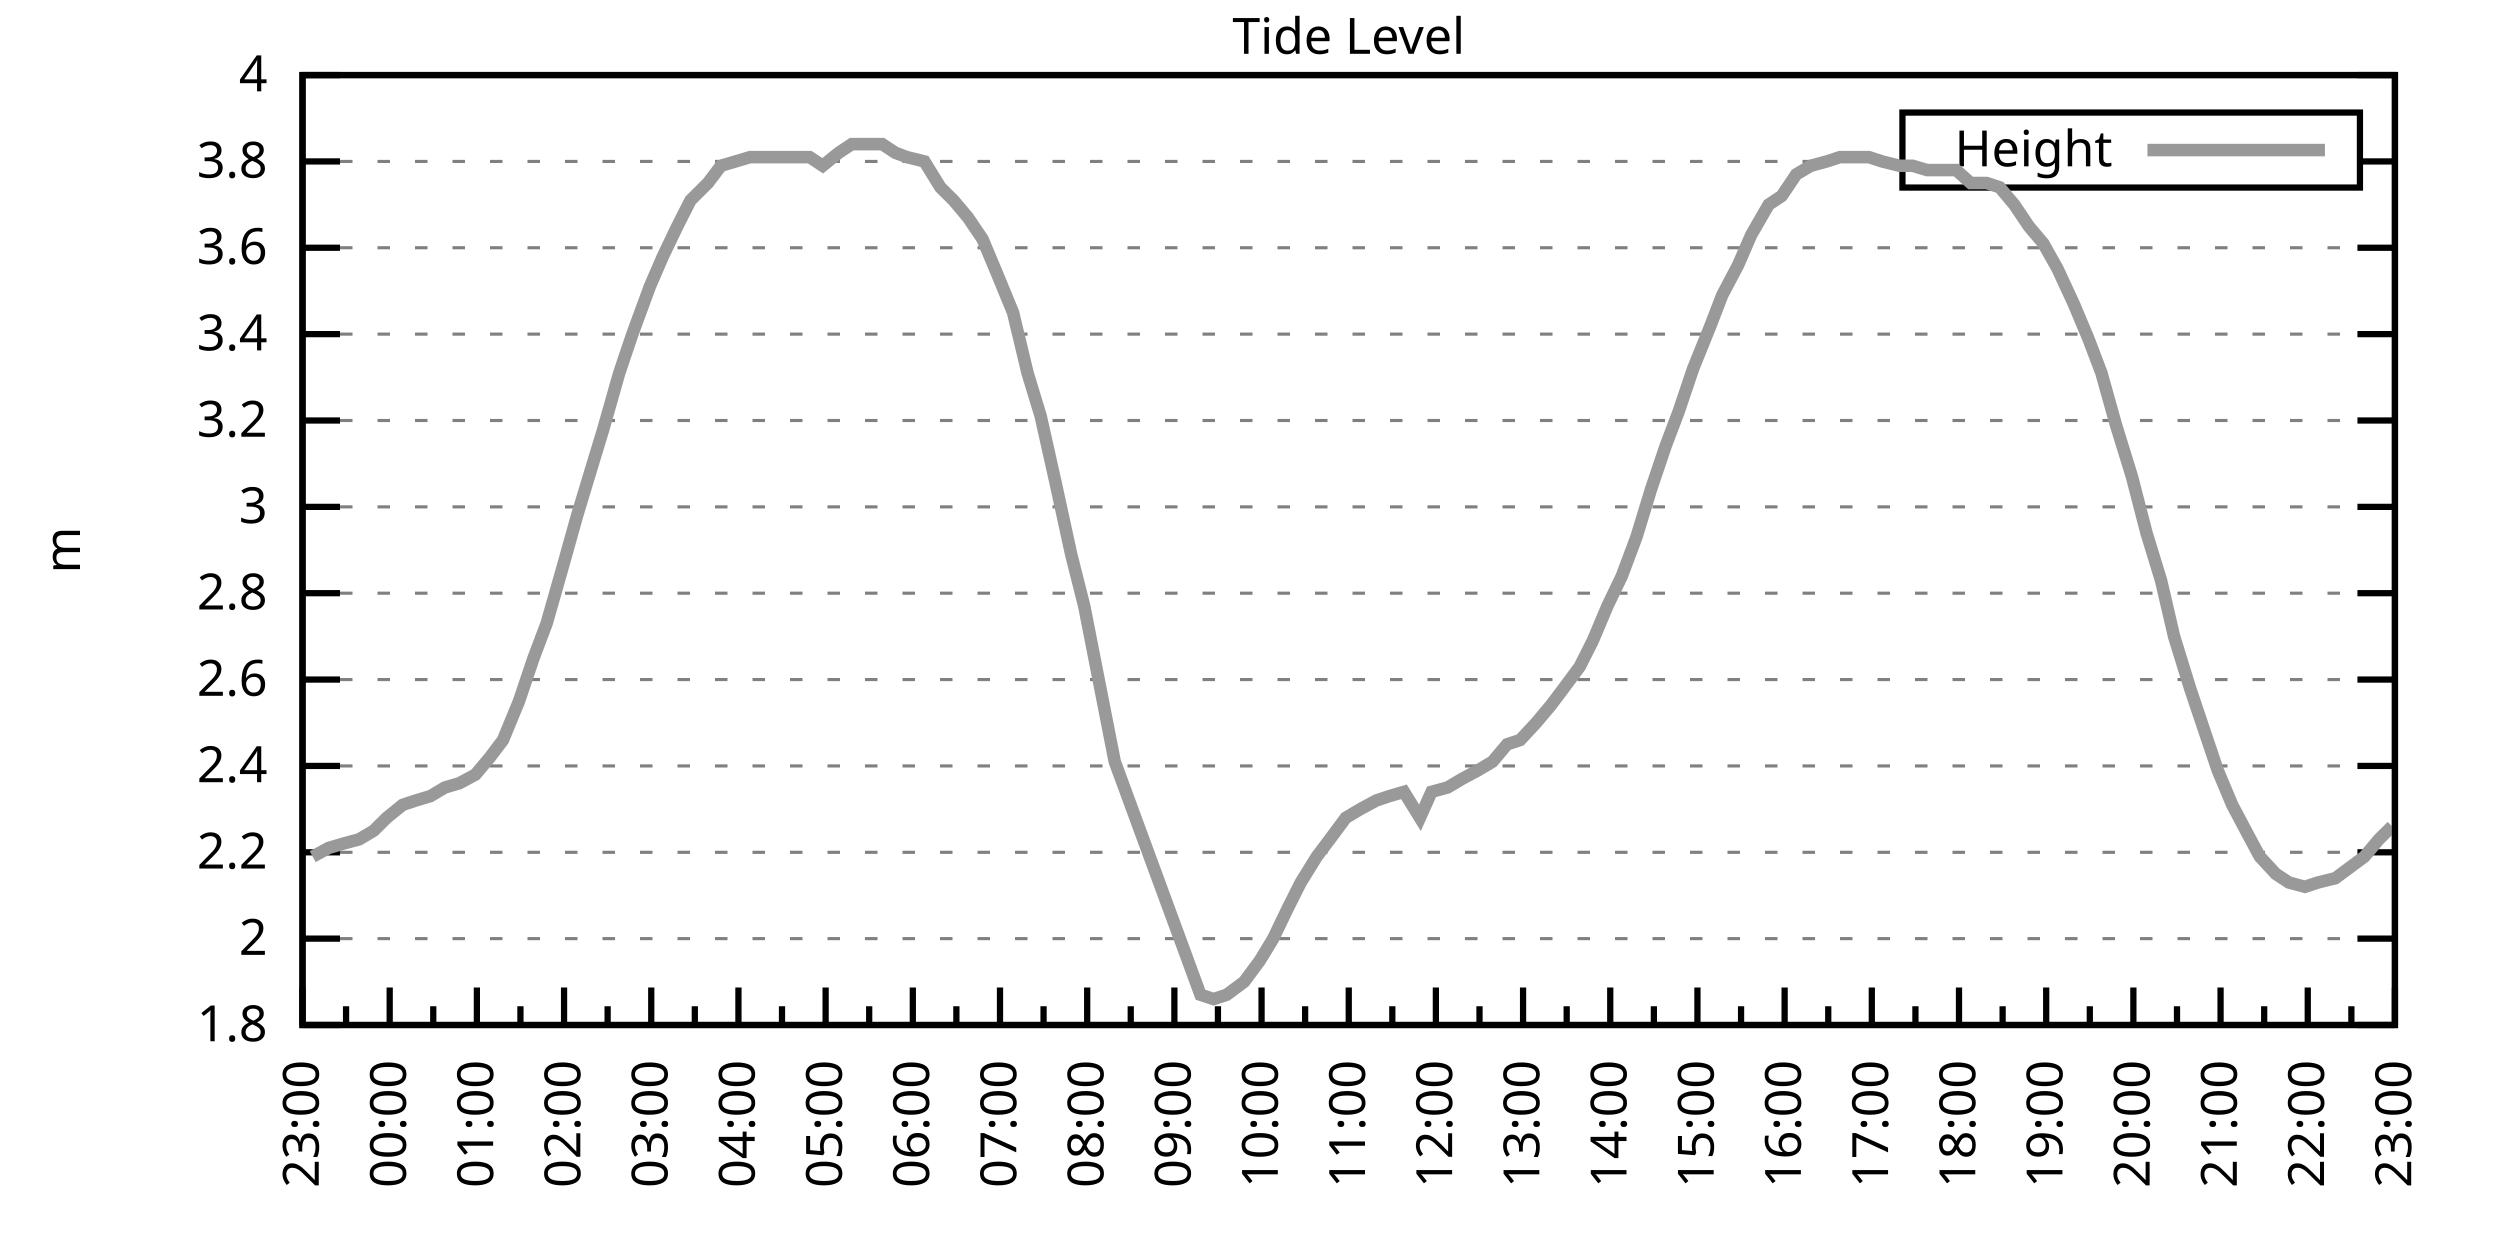
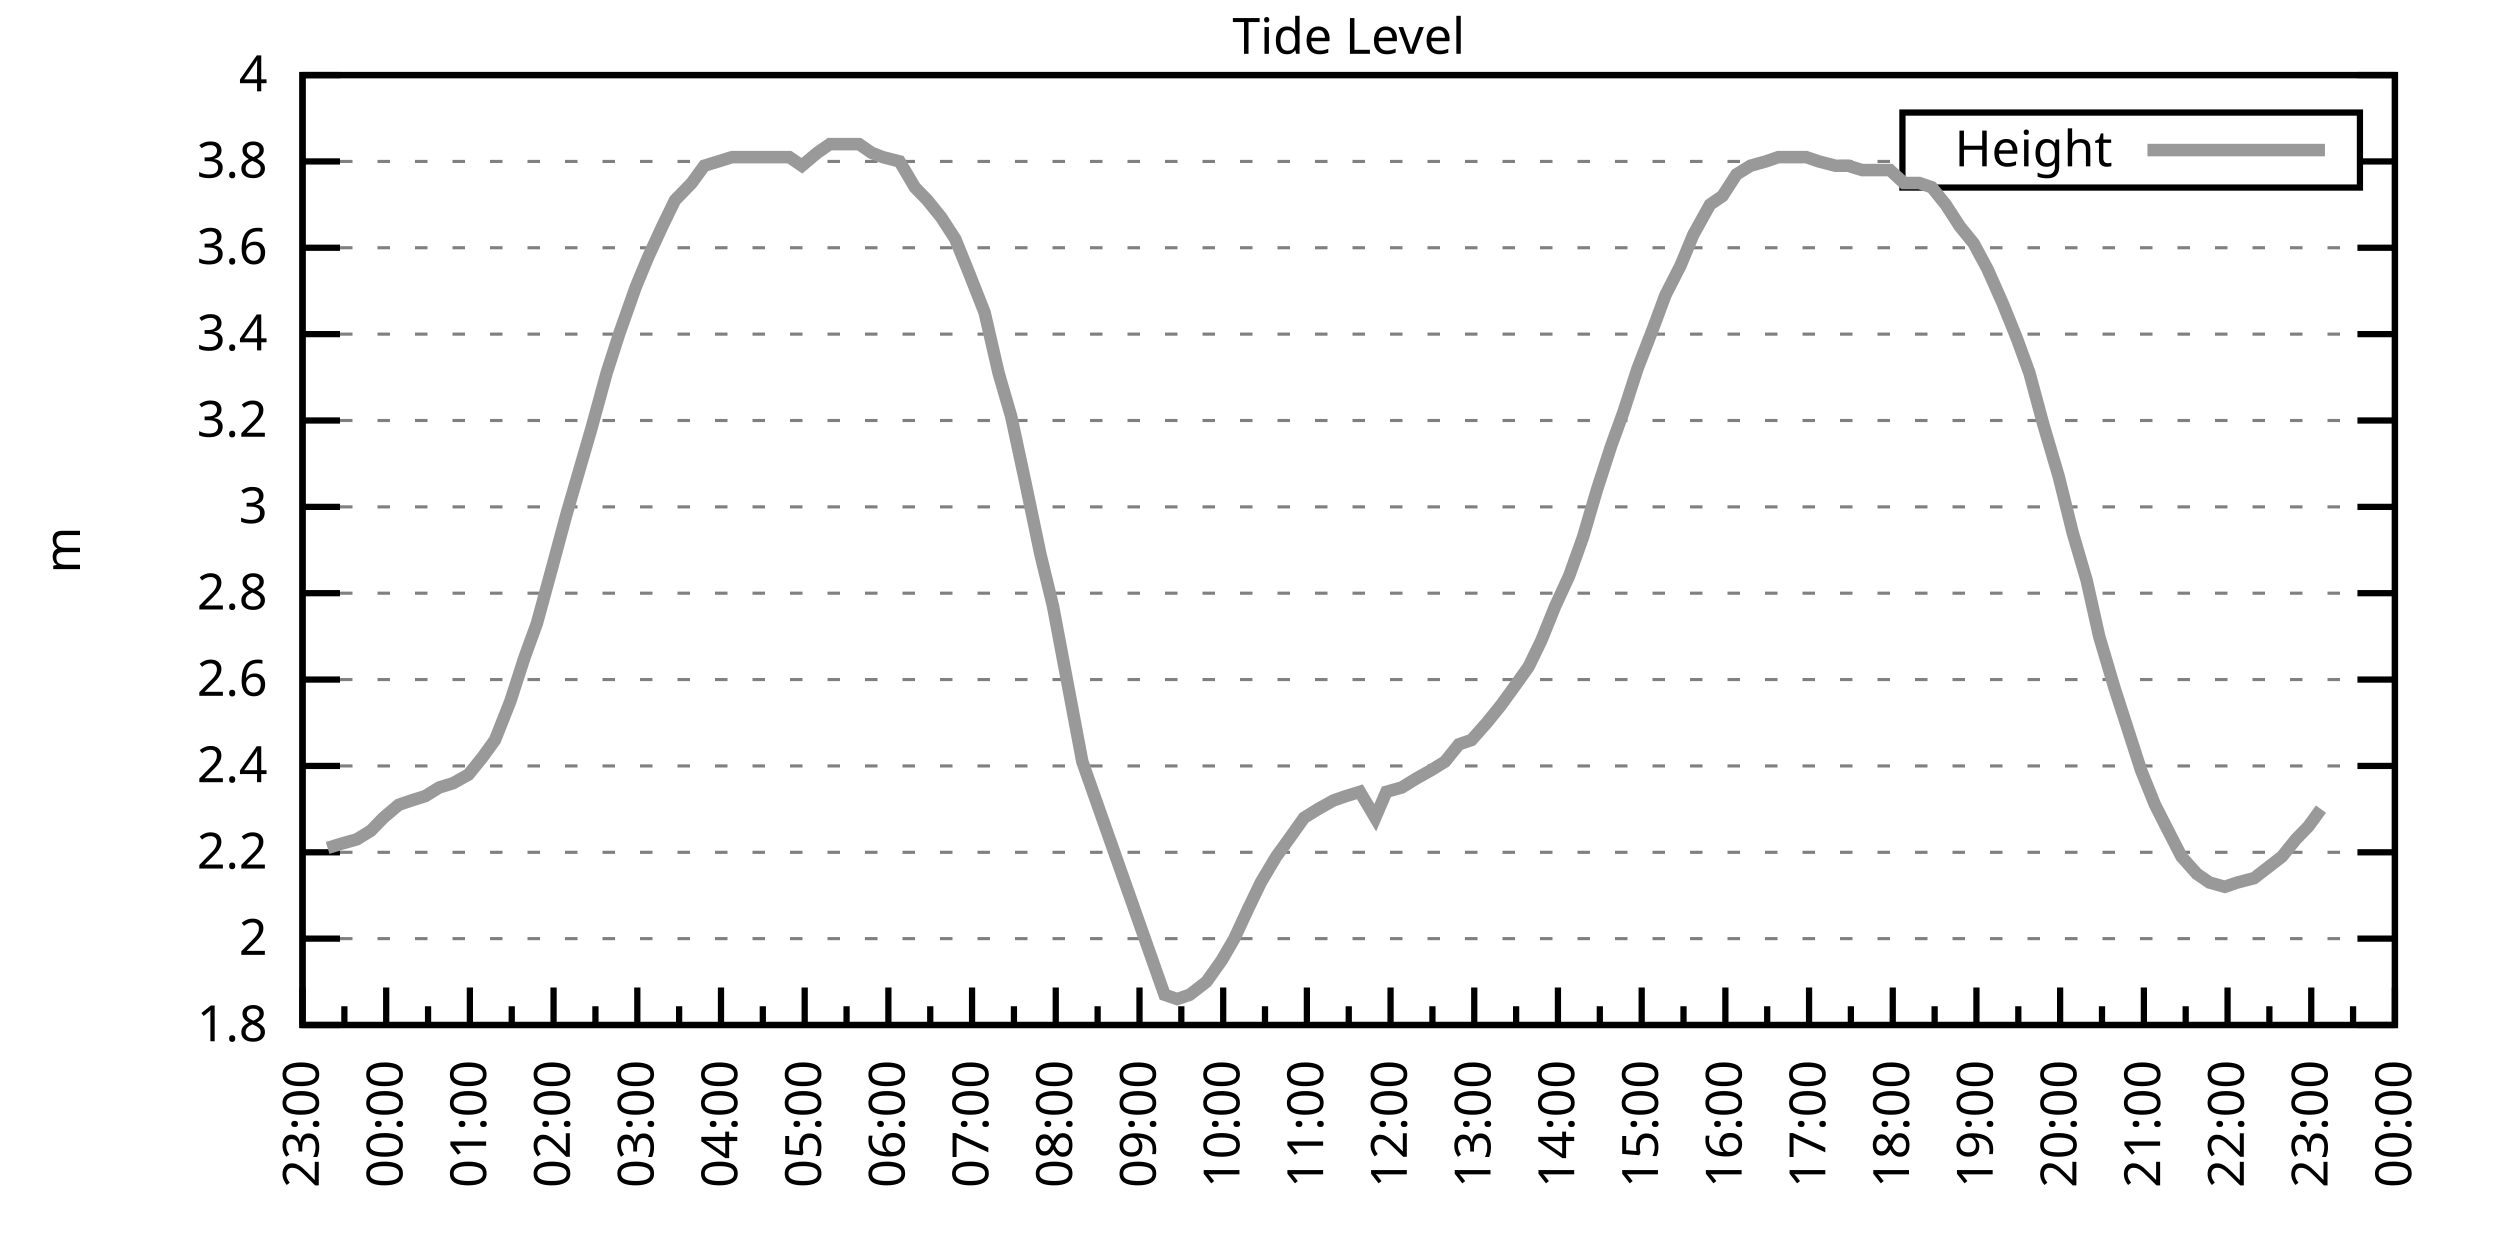
<svg xmlns="http://www.w3.org/2000/svg" xmlns:xlink="http://www.w3.org/1999/xlink" width="400" height="200" viewBox="0 0 400 200">
  <g id="gnuplot_canvas">
    <rect x="0" y="0" width="400" height="200" fill="none" />
    <defs>
      <circle id="gpDot" r="0.5" stroke-width="0.5" stroke="currentColor" />
      <path id="gpPt0" stroke-width="0.333" stroke="currentColor" d="M-1,0 h2 M0,-1 v2" />
      <path id="gpPt1" stroke-width="0.333" stroke="currentColor" d="M-1,-1 L1,1 M1,-1 L-1,1" />
      <path id="gpPt2" stroke-width="0.333" stroke="currentColor" d="M-1,0 L1,0 M0,-1 L0,1 M-1,-1 L1,1 M-1,1 L1,-1" />
      <rect id="gpPt3" stroke-width="0.333" stroke="currentColor" x="-1" y="-1" width="2" height="2" />
      <rect id="gpPt4" stroke-width="0.333" stroke="currentColor" fill="currentColor" x="-1" y="-1" width="2" height="2" />
      <circle id="gpPt5" stroke-width="0.333" stroke="currentColor" cx="0" cy="0" r="1" />
      <use xlink:href="#gpPt5" id="gpPt6" fill="currentColor" stroke="none" />
      <path id="gpPt7" stroke-width="0.333" stroke="currentColor" d="M0,-1.33 L-1.33,0.67 L1.33,0.67 z" />
      <use xlink:href="#gpPt7" id="gpPt8" fill="currentColor" stroke="none" />
      <use xlink:href="#gpPt7" id="gpPt9" stroke="currentColor" transform="rotate(180)" />
      <use xlink:href="#gpPt9" id="gpPt10" fill="currentColor" stroke="none" />
      <use xlink:href="#gpPt3" id="gpPt11" stroke="currentColor" transform="rotate(45)" />
      <use xlink:href="#gpPt11" id="gpPt12" fill="currentColor" stroke="none" />
      <path id="gpPt13" stroke-width="0.333" stroke="currentColor" d="M0,1.330 L1.265,0.411 L0.782,-1.067 L-0.782,-1.076 L-1.265,0.411 z" />
      <use xlink:href="#gpPt13" id="gpPt14" fill="currentColor" stroke="none" />
      <filter id="textbox" filterUnits="objectBoundingBox" x="0" y="0" height="1" width="1">
        <feFlood flood-color="white" flood-opacity="1" result="bgnd" />
        <feComposite in="SourceGraphic" in2="bgnd" operator="atop" />
      </filter>
      <filter id="greybox" filterUnits="objectBoundingBox" x="0" y="0" height="1" width="1">
        <feFlood flood-color="lightgrey" flood-opacity="1" result="grey" />
        <feComposite in="SourceGraphic" in2="grey" operator="atop" />
      </filter>
    </defs>
    <g fill="none" color="white" stroke="currentColor" stroke-width="1.00" stroke-linecap="butt" stroke-linejoin="miter">
</g>
    <g fill="none" color="black" stroke="currentColor" stroke-width="1.00" stroke-linecap="butt" stroke-linejoin="miter">
      <g stroke="none" shape-rendering="crispEdges">
        <polygon fill="rgb(255, 255, 255)" points="48.40,164.00 383.18,164.00 383.18,12.02 48.40,12.02 " />
      </g>
    </g>
    <g fill="none" color="black" stroke="currentColor" stroke-width="1.00" stroke-linecap="butt" stroke-linejoin="miter">
</g>
    <g fill="none" color="black" stroke="black" stroke-width="0.50" stroke-linecap="butt" stroke-linejoin="miter">
</g>
    <g fill="none" color="gray" stroke="currentColor" stroke-width="0.50" stroke-linecap="butt" stroke-linejoin="miter">
      <path stroke="gray" stroke-dasharray="2,4" class="gridline" d="M48.40,164.00 L383.19,164.00  " />
    </g>
    <g fill="none" color="gray" stroke="gray" stroke-width="1.00" stroke-linecap="butt" stroke-linejoin="miter">
</g>
    <g fill="none" color="black" stroke="currentColor" stroke-width="1.00" stroke-linecap="butt" stroke-linejoin="miter">
      <path stroke="black" d="M48.40,164.00 L54.40,164.00 M383.19,164.00 L377.19,164.00  " />
      <g transform="translate(42.80,166.60)" stroke="none" fill="black" font-family="Sans" font-size="8.00" text-anchor="end">
        <text>
          <tspan font-family="Sans"> 1.8</tspan>
        </text>
      </g>
    </g>
    <g fill="none" color="black" stroke="currentColor" stroke-width="1.00" stroke-linecap="butt" stroke-linejoin="miter">
</g>
    <g fill="none" color="black" stroke="black" stroke-width="0.50" stroke-linecap="butt" stroke-linejoin="miter">
</g>
    <g fill="none" color="gray" stroke="currentColor" stroke-width="0.50" stroke-linecap="butt" stroke-linejoin="miter">
      <path stroke="gray" stroke-dasharray="2,4" class="gridline" d="M48.40,150.18 L383.19,150.18  " />
    </g>
    <g fill="none" color="gray" stroke="gray" stroke-width="1.00" stroke-linecap="butt" stroke-linejoin="miter">
</g>
    <g fill="none" color="black" stroke="currentColor" stroke-width="1.00" stroke-linecap="butt" stroke-linejoin="miter">
      <path stroke="black" d="M48.40,150.18 L54.40,150.18 M383.19,150.18 L377.19,150.18  " />
      <g transform="translate(42.80,152.78)" stroke="none" fill="black" font-family="Sans" font-size="8.00" text-anchor="end">
        <text>
          <tspan font-family="Sans"> 2</tspan>
        </text>
      </g>
    </g>
    <g fill="none" color="black" stroke="currentColor" stroke-width="1.00" stroke-linecap="butt" stroke-linejoin="miter">
</g>
    <g fill="none" color="black" stroke="black" stroke-width="0.50" stroke-linecap="butt" stroke-linejoin="miter">
</g>
    <g fill="none" color="gray" stroke="currentColor" stroke-width="0.50" stroke-linecap="butt" stroke-linejoin="miter">
      <path stroke="gray" stroke-dasharray="2,4" class="gridline" d="M48.40,136.37 L383.19,136.37  " />
    </g>
    <g fill="none" color="gray" stroke="gray" stroke-width="1.00" stroke-linecap="butt" stroke-linejoin="miter">
</g>
    <g fill="none" color="black" stroke="currentColor" stroke-width="1.00" stroke-linecap="butt" stroke-linejoin="miter">
      <path stroke="black" d="M48.40,136.37 L54.40,136.37 M383.19,136.37 L377.19,136.37  " />
      <g transform="translate(42.80,138.97)" stroke="none" fill="black" font-family="Sans" font-size="8.00" text-anchor="end">
        <text>
          <tspan font-family="Sans"> 2.2</tspan>
        </text>
      </g>
    </g>
    <g fill="none" color="black" stroke="currentColor" stroke-width="1.00" stroke-linecap="butt" stroke-linejoin="miter">
</g>
    <g fill="none" color="black" stroke="black" stroke-width="0.50" stroke-linecap="butt" stroke-linejoin="miter">
</g>
    <g fill="none" color="gray" stroke="currentColor" stroke-width="0.50" stroke-linecap="butt" stroke-linejoin="miter">
      <path stroke="gray" stroke-dasharray="2,4" class="gridline" d="M48.40,122.55 L383.19,122.55  " />
    </g>
    <g fill="none" color="gray" stroke="gray" stroke-width="1.00" stroke-linecap="butt" stroke-linejoin="miter">
</g>
    <g fill="none" color="black" stroke="currentColor" stroke-width="1.00" stroke-linecap="butt" stroke-linejoin="miter">
      <path stroke="black" d="M48.40,122.55 L54.40,122.55 M383.19,122.55 L377.19,122.55  " />
      <g transform="translate(42.80,125.15)" stroke="none" fill="black" font-family="Sans" font-size="8.00" text-anchor="end">
        <text>
          <tspan font-family="Sans"> 2.4</tspan>
        </text>
      </g>
    </g>
    <g fill="none" color="black" stroke="currentColor" stroke-width="1.00" stroke-linecap="butt" stroke-linejoin="miter">
</g>
    <g fill="none" color="black" stroke="black" stroke-width="0.50" stroke-linecap="butt" stroke-linejoin="miter">
</g>
    <g fill="none" color="gray" stroke="currentColor" stroke-width="0.50" stroke-linecap="butt" stroke-linejoin="miter">
      <path stroke="gray" stroke-dasharray="2,4" class="gridline" d="M48.40,108.73 L383.19,108.73  " />
    </g>
    <g fill="none" color="gray" stroke="gray" stroke-width="1.00" stroke-linecap="butt" stroke-linejoin="miter">
</g>
    <g fill="none" color="black" stroke="currentColor" stroke-width="1.00" stroke-linecap="butt" stroke-linejoin="miter">
      <path stroke="black" d="M48.40,108.73 L54.40,108.73 M383.19,108.73 L377.19,108.73  " />
      <g transform="translate(42.80,111.33)" stroke="none" fill="black" font-family="Sans" font-size="8.00" text-anchor="end">
        <text>
          <tspan font-family="Sans"> 2.6</tspan>
        </text>
      </g>
    </g>
    <g fill="none" color="black" stroke="currentColor" stroke-width="1.00" stroke-linecap="butt" stroke-linejoin="miter">
</g>
    <g fill="none" color="black" stroke="black" stroke-width="0.50" stroke-linecap="butt" stroke-linejoin="miter">
</g>
    <g fill="none" color="gray" stroke="currentColor" stroke-width="0.50" stroke-linecap="butt" stroke-linejoin="miter">
      <path stroke="gray" stroke-dasharray="2,4" class="gridline" d="M48.40,94.91 L383.19,94.91  " />
    </g>
    <g fill="none" color="gray" stroke="gray" stroke-width="1.00" stroke-linecap="butt" stroke-linejoin="miter">
</g>
    <g fill="none" color="black" stroke="currentColor" stroke-width="1.00" stroke-linecap="butt" stroke-linejoin="miter">
      <path stroke="black" d="M48.40,94.91 L54.40,94.91 M383.19,94.91 L377.19,94.91  " />
      <g transform="translate(42.80,97.51)" stroke="none" fill="black" font-family="Sans" font-size="8.00" text-anchor="end">
        <text>
          <tspan font-family="Sans"> 2.8</tspan>
        </text>
      </g>
    </g>
    <g fill="none" color="black" stroke="currentColor" stroke-width="1.00" stroke-linecap="butt" stroke-linejoin="miter">
</g>
    <g fill="none" color="black" stroke="black" stroke-width="0.50" stroke-linecap="butt" stroke-linejoin="miter">
</g>
    <g fill="none" color="gray" stroke="currentColor" stroke-width="0.50" stroke-linecap="butt" stroke-linejoin="miter">
      <path stroke="gray" stroke-dasharray="2,4" class="gridline" d="M48.40,81.10 L383.19,81.10  " />
    </g>
    <g fill="none" color="gray" stroke="gray" stroke-width="1.00" stroke-linecap="butt" stroke-linejoin="miter">
</g>
    <g fill="none" color="black" stroke="currentColor" stroke-width="1.00" stroke-linecap="butt" stroke-linejoin="miter">
      <path stroke="black" d="M48.40,81.10 L54.40,81.10 M383.19,81.10 L377.19,81.10  " />
      <g transform="translate(42.80,83.70)" stroke="none" fill="black" font-family="Sans" font-size="8.00" text-anchor="end">
        <text>
          <tspan font-family="Sans"> 3</tspan>
        </text>
      </g>
    </g>
    <g fill="none" color="black" stroke="currentColor" stroke-width="1.00" stroke-linecap="butt" stroke-linejoin="miter">
</g>
    <g fill="none" color="black" stroke="black" stroke-width="0.50" stroke-linecap="butt" stroke-linejoin="miter">
</g>
    <g fill="none" color="gray" stroke="currentColor" stroke-width="0.50" stroke-linecap="butt" stroke-linejoin="miter">
      <path stroke="gray" stroke-dasharray="2,4" class="gridline" d="M48.40,67.28 L383.19,67.28  " />
    </g>
    <g fill="none" color="gray" stroke="gray" stroke-width="1.00" stroke-linecap="butt" stroke-linejoin="miter">
</g>
    <g fill="none" color="black" stroke="currentColor" stroke-width="1.00" stroke-linecap="butt" stroke-linejoin="miter">
      <path stroke="black" d="M48.40,67.28 L54.40,67.28 M383.19,67.28 L377.19,67.28  " />
      <g transform="translate(42.80,69.88)" stroke="none" fill="black" font-family="Sans" font-size="8.00" text-anchor="end">
        <text>
          <tspan font-family="Sans"> 3.2</tspan>
        </text>
      </g>
    </g>
    <g fill="none" color="black" stroke="currentColor" stroke-width="1.00" stroke-linecap="butt" stroke-linejoin="miter">
</g>
    <g fill="none" color="black" stroke="black" stroke-width="0.50" stroke-linecap="butt" stroke-linejoin="miter">
</g>
    <g fill="none" color="gray" stroke="currentColor" stroke-width="0.50" stroke-linecap="butt" stroke-linejoin="miter">
      <path stroke="gray" stroke-dasharray="2,4" class="gridline" d="M48.40,53.46 L383.19,53.46  " />
    </g>
    <g fill="none" color="gray" stroke="gray" stroke-width="1.00" stroke-linecap="butt" stroke-linejoin="miter">
</g>
    <g fill="none" color="black" stroke="currentColor" stroke-width="1.00" stroke-linecap="butt" stroke-linejoin="miter">
      <path stroke="black" d="M48.40,53.46 L54.40,53.46 M383.19,53.46 L377.19,53.46  " />
      <g transform="translate(42.80,56.06)" stroke="none" fill="black" font-family="Sans" font-size="8.00" text-anchor="end">
        <text>
          <tspan font-family="Sans"> 3.4</tspan>
        </text>
      </g>
    </g>
    <g fill="none" color="black" stroke="currentColor" stroke-width="1.00" stroke-linecap="butt" stroke-linejoin="miter">
</g>
    <g fill="none" color="black" stroke="black" stroke-width="0.50" stroke-linecap="butt" stroke-linejoin="miter">
</g>
    <g fill="none" color="gray" stroke="currentColor" stroke-width="0.50" stroke-linecap="butt" stroke-linejoin="miter">
      <path stroke="gray" stroke-dasharray="2,4" class="gridline" d="M48.40,39.64 L383.19,39.64  " />
    </g>
    <g fill="none" color="gray" stroke="gray" stroke-width="1.00" stroke-linecap="butt" stroke-linejoin="miter">
</g>
    <g fill="none" color="black" stroke="currentColor" stroke-width="1.00" stroke-linecap="butt" stroke-linejoin="miter">
      <path stroke="black" d="M48.40,39.64 L54.40,39.64 M383.19,39.64 L377.19,39.64  " />
      <g transform="translate(42.80,42.24)" stroke="none" fill="black" font-family="Sans" font-size="8.00" text-anchor="end">
        <text>
          <tspan font-family="Sans"> 3.6</tspan>
        </text>
      </g>
    </g>
    <g fill="none" color="black" stroke="currentColor" stroke-width="1.00" stroke-linecap="butt" stroke-linejoin="miter">
</g>
    <g fill="none" color="black" stroke="black" stroke-width="0.50" stroke-linecap="butt" stroke-linejoin="miter">
</g>
    <g fill="none" color="gray" stroke="currentColor" stroke-width="0.50" stroke-linecap="butt" stroke-linejoin="miter">
      <path stroke="gray" stroke-dasharray="2,4" class="gridline" d="M48.40,25.83 L304.39,25.83 M377.59,25.83 L383.19,25.83  " />
    </g>
    <g fill="none" color="gray" stroke="gray" stroke-width="1.00" stroke-linecap="butt" stroke-linejoin="miter">
</g>
    <g fill="none" color="black" stroke="currentColor" stroke-width="1.00" stroke-linecap="butt" stroke-linejoin="miter">
      <path stroke="black" d="M48.40,25.83 L54.40,25.83 M383.19,25.83 L377.19,25.83  " />
      <g transform="translate(42.80,28.43)" stroke="none" fill="black" font-family="Sans" font-size="8.00" text-anchor="end">
        <text>
          <tspan font-family="Sans"> 3.8</tspan>
        </text>
      </g>
    </g>
    <g fill="none" color="black" stroke="currentColor" stroke-width="1.00" stroke-linecap="butt" stroke-linejoin="miter">
</g>
    <g fill="none" color="black" stroke="black" stroke-width="0.50" stroke-linecap="butt" stroke-linejoin="miter">
</g>
    <g fill="none" color="gray" stroke="currentColor" stroke-width="0.50" stroke-linecap="butt" stroke-linejoin="miter">
      <path stroke="gray" stroke-dasharray="2,4" class="gridline" d="M48.40,12.01 L383.19,12.01  " />
    </g>
    <g fill="none" color="gray" stroke="gray" stroke-width="1.00" stroke-linecap="butt" stroke-linejoin="miter">
</g>
    <g fill="none" color="black" stroke="currentColor" stroke-width="1.00" stroke-linecap="butt" stroke-linejoin="miter">
      <path stroke="black" d="M48.40,12.01 L54.40,12.01 M383.19,12.01 L377.19,12.01  " />
      <g transform="translate(42.80,14.61)" stroke="none" fill="black" font-family="Sans" font-size="8.00" text-anchor="end">
        <text>
          <tspan font-family="Sans"> 4</tspan>
        </text>
      </g>
    </g>
    <g fill="none" color="black" stroke="currentColor" stroke-width="1.00" stroke-linecap="butt" stroke-linejoin="miter">
      <path stroke="black" d="M48.40,164.00 L48.40,158.00  " />
      <g transform="translate(51.00,169.60) rotate(270)" stroke="none" fill="black" font-family="Sans" font-size="8.00" text-anchor="end">
        <text>
          <tspan font-family="Sans">23:00</tspan>
        </text>
      </g>
    </g>
    <g fill="none" color="black" stroke="currentColor" stroke-width="1.00" stroke-linecap="butt" stroke-linejoin="miter">
-       <path stroke="black" d="M55.37,164.00 L55.37,161.00 M62.35,164.00 L62.35,158.00  " />
-       <g transform="translate(64.95,169.60) rotate(270)" stroke="none" fill="black" font-family="Sans" font-size="8.00" text-anchor="end">
+       <path stroke="black" d="M55.10,164.00 L55.10,161.00 M61.79,164.00 L61.79,158.00  " />
+       <g transform="translate(64.39,169.60) rotate(270)" stroke="none" fill="black" font-family="Sans" font-size="8.00" text-anchor="end">
        <text>
          <tspan font-family="Sans">00:00</tspan>
        </text>
      </g>
    </g>
    <g fill="none" color="black" stroke="currentColor" stroke-width="1.00" stroke-linecap="butt" stroke-linejoin="miter">
-       <path stroke="black" d="M69.32,164.00 L69.32,161.00 M76.30,164.00 L76.30,158.00  " />
-       <g transform="translate(78.90,169.60) rotate(270)" stroke="none" fill="black" font-family="Sans" font-size="8.00" text-anchor="end">
+       <path stroke="black" d="M68.49,164.00 L68.49,161.00 M75.18,164.00 L75.18,158.00  " />
+       <g transform="translate(77.78,169.60) rotate(270)" stroke="none" fill="black" font-family="Sans" font-size="8.00" text-anchor="end">
        <text>
          <tspan font-family="Sans">01:00</tspan>
        </text>
      </g>
    </g>
    <g fill="none" color="black" stroke="currentColor" stroke-width="1.00" stroke-linecap="butt" stroke-linejoin="miter">
-       <path stroke="black" d="M83.27,164.00 L83.27,161.00 M90.25,164.00 L90.25,158.00  " />
-       <g transform="translate(92.85,169.60) rotate(270)" stroke="none" fill="black" font-family="Sans" font-size="8.00" text-anchor="end">
+       <path stroke="black" d="M81.88,164.00 L81.88,161.00 M88.57,164.00 L88.57,158.00  " />
+       <g transform="translate(91.17,169.60) rotate(270)" stroke="none" fill="black" font-family="Sans" font-size="8.00" text-anchor="end">
        <text>
          <tspan font-family="Sans">02:00</tspan>
        </text>
      </g>
    </g>
    <g fill="none" color="black" stroke="currentColor" stroke-width="1.00" stroke-linecap="butt" stroke-linejoin="miter">
-       <path stroke="black" d="M97.22,164.00 L97.22,161.00 M104.20,164.00 L104.20,158.00  " />
-       <g transform="translate(106.80,169.60) rotate(270)" stroke="none" fill="black" font-family="Sans" font-size="8.00" text-anchor="end">
+       <path stroke="black" d="M95.27,164.00 L95.27,161.00 M101.97,164.00 L101.97,158.00  " />
+       <g transform="translate(104.57,169.60) rotate(270)" stroke="none" fill="black" font-family="Sans" font-size="8.00" text-anchor="end">
        <text>
          <tspan font-family="Sans">03:00</tspan>
        </text>
      </g>
    </g>
    <g fill="none" color="black" stroke="currentColor" stroke-width="1.00" stroke-linecap="butt" stroke-linejoin="miter">
-       <path stroke="black" d="M111.17,164.00 L111.17,161.00 M118.15,164.00 L118.15,158.00  " />
-       <g transform="translate(120.75,169.60) rotate(270)" stroke="none" fill="black" font-family="Sans" font-size="8.00" text-anchor="end">
+       <path stroke="black" d="M108.66,164.00 L108.66,161.00 M115.36,164.00 L115.36,158.00  " />
+       <g transform="translate(117.96,169.60) rotate(270)" stroke="none" fill="black" font-family="Sans" font-size="8.00" text-anchor="end">
        <text>
          <tspan font-family="Sans">04:00</tspan>
        </text>
      </g>
    </g>
    <g fill="none" color="black" stroke="currentColor" stroke-width="1.00" stroke-linecap="butt" stroke-linejoin="miter">
-       <path stroke="black" d="M125.12,164.00 L125.12,161.00 M132.10,164.00 L132.10,158.00  " />
-       <g transform="translate(134.70,169.60) rotate(270)" stroke="none" fill="black" font-family="Sans" font-size="8.00" text-anchor="end">
+       <path stroke="black" d="M122.05,164.00 L122.05,161.00 M128.75,164.00 L128.75,158.00  " />
+       <g transform="translate(131.35,169.60) rotate(270)" stroke="none" fill="black" font-family="Sans" font-size="8.00" text-anchor="end">
        <text>
          <tspan font-family="Sans">05:00</tspan>
        </text>
      </g>
    </g>
    <g fill="none" color="black" stroke="currentColor" stroke-width="1.00" stroke-linecap="butt" stroke-linejoin="miter">
-       <path stroke="black" d="M139.07,164.00 L139.07,161.00 M146.05,164.00 L146.05,158.00  " />
-       <g transform="translate(148.65,169.60) rotate(270)" stroke="none" fill="black" font-family="Sans" font-size="8.00" text-anchor="end">
+       <path stroke="black" d="M135.45,164.00 L135.45,161.00 M142.14,164.00 L142.14,158.00  " />
+       <g transform="translate(144.74,169.60) rotate(270)" stroke="none" fill="black" font-family="Sans" font-size="8.00" text-anchor="end">
        <text>
          <tspan font-family="Sans">06:00</tspan>
        </text>
      </g>
    </g>
    <g fill="none" color="black" stroke="currentColor" stroke-width="1.00" stroke-linecap="butt" stroke-linejoin="miter">
-       <path stroke="black" d="M153.02,164.00 L153.02,161.00 M160.00,164.00 L160.00,158.00  " />
-       <g transform="translate(162.60,169.60) rotate(270)" stroke="none" fill="black" font-family="Sans" font-size="8.00" text-anchor="end">
+       <path stroke="black" d="M148.84,164.00 L148.84,161.00 M155.53,164.00 L155.53,158.00  " />
+       <g transform="translate(158.13,169.60) rotate(270)" stroke="none" fill="black" font-family="Sans" font-size="8.00" text-anchor="end">
        <text>
          <tspan font-family="Sans">07:00</tspan>
        </text>
      </g>
    </g>
    <g fill="none" color="black" stroke="currentColor" stroke-width="1.00" stroke-linecap="butt" stroke-linejoin="miter">
-       <path stroke="black" d="M166.97,164.00 L166.97,161.00 M173.95,164.00 L173.95,158.00  " />
-       <g transform="translate(176.55,169.60) rotate(270)" stroke="none" fill="black" font-family="Sans" font-size="8.00" text-anchor="end">
+       <path stroke="black" d="M162.23,164.00 L162.23,161.00 M168.92,164.00 L168.92,158.00  " />
+       <g transform="translate(171.52,169.60) rotate(270)" stroke="none" fill="black" font-family="Sans" font-size="8.00" text-anchor="end">
        <text>
          <tspan font-family="Sans">08:00</tspan>
        </text>
      </g>
    </g>
    <g fill="none" color="black" stroke="currentColor" stroke-width="1.00" stroke-linecap="butt" stroke-linejoin="miter">
-       <path stroke="black" d="M180.92,164.00 L180.92,161.00 M187.90,164.00 L187.90,158.00  " />
-       <g transform="translate(190.50,169.60) rotate(270)" stroke="none" fill="black" font-family="Sans" font-size="8.00" text-anchor="end">
+       <path stroke="black" d="M175.62,164.00 L175.62,161.00 M182.32,164.00 L182.32,158.00  " />
+       <g transform="translate(184.92,169.60) rotate(270)" stroke="none" fill="black" font-family="Sans" font-size="8.00" text-anchor="end">
        <text>
          <tspan font-family="Sans">09:00</tspan>
        </text>
      </g>
    </g>
    <g fill="none" color="black" stroke="currentColor" stroke-width="1.00" stroke-linecap="butt" stroke-linejoin="miter">
-       <path stroke="black" d="M194.87,164.00 L194.87,161.00 M201.85,164.00 L201.85,158.00  " />
-       <g transform="translate(204.45,169.60) rotate(270)" stroke="none" fill="black" font-family="Sans" font-size="8.00" text-anchor="end">
+       <path stroke="black" d="M189.01,164.00 L189.01,161.00 M195.71,164.00 L195.71,158.00  " />
+       <g transform="translate(198.31,169.60) rotate(270)" stroke="none" fill="black" font-family="Sans" font-size="8.00" text-anchor="end">
        <text>
          <tspan font-family="Sans">10:00</tspan>
        </text>
      </g>
    </g>
    <g fill="none" color="black" stroke="currentColor" stroke-width="1.00" stroke-linecap="butt" stroke-linejoin="miter">
-       <path stroke="black" d="M208.82,164.00 L208.82,161.00 M215.80,164.00 L215.80,158.00  " />
-       <g transform="translate(218.40,169.60) rotate(270)" stroke="none" fill="black" font-family="Sans" font-size="8.00" text-anchor="end">
+       <path stroke="black" d="M202.40,164.00 L202.40,161.00 M209.10,164.00 L209.10,158.00  " />
+       <g transform="translate(211.70,169.60) rotate(270)" stroke="none" fill="black" font-family="Sans" font-size="8.00" text-anchor="end">
        <text>
          <tspan font-family="Sans">11:00</tspan>
        </text>
      </g>
    </g>
    <g fill="none" color="black" stroke="currentColor" stroke-width="1.00" stroke-linecap="butt" stroke-linejoin="miter">
-       <path stroke="black" d="M222.77,164.00 L222.77,161.00 M229.74,164.00 L229.74,158.00  " />
-       <g transform="translate(232.34,169.60) rotate(270)" stroke="none" fill="black" font-family="Sans" font-size="8.00" text-anchor="end">
+       <path stroke="black" d="M215.80,164.00 L215.80,161.00 M222.49,164.00 L222.49,158.00  " />
+       <g transform="translate(225.09,169.60) rotate(270)" stroke="none" fill="black" font-family="Sans" font-size="8.00" text-anchor="end">
        <text>
          <tspan font-family="Sans">12:00</tspan>
        </text>
      </g>
    </g>
    <g fill="none" color="black" stroke="currentColor" stroke-width="1.00" stroke-linecap="butt" stroke-linejoin="miter">
-       <path stroke="black" d="M236.72,164.00 L236.72,161.00 M243.69,164.00 L243.69,158.00  " />
-       <g transform="translate(246.29,169.60) rotate(270)" stroke="none" fill="black" font-family="Sans" font-size="8.00" text-anchor="end">
+       <path stroke="black" d="M229.19,164.00 L229.19,161.00 M235.88,164.00 L235.88,158.00  " />
+       <g transform="translate(238.48,169.60) rotate(270)" stroke="none" fill="black" font-family="Sans" font-size="8.00" text-anchor="end">
        <text>
          <tspan font-family="Sans">13:00</tspan>
        </text>
      </g>
    </g>
    <g fill="none" color="black" stroke="currentColor" stroke-width="1.00" stroke-linecap="butt" stroke-linejoin="miter">
-       <path stroke="black" d="M250.67,164.00 L250.67,161.00 M257.64,164.00 L257.64,158.00  " />
-       <g transform="translate(260.24,169.60) rotate(270)" stroke="none" fill="black" font-family="Sans" font-size="8.00" text-anchor="end">
+       <path stroke="black" d="M242.58,164.00 L242.58,161.00 M249.27,164.00 L249.27,158.00  " />
+       <g transform="translate(251.87,169.60) rotate(270)" stroke="none" fill="black" font-family="Sans" font-size="8.00" text-anchor="end">
        <text>
          <tspan font-family="Sans">14:00</tspan>
        </text>
      </g>
    </g>
    <g fill="none" color="black" stroke="currentColor" stroke-width="1.00" stroke-linecap="butt" stroke-linejoin="miter">
-       <path stroke="black" d="M264.62,164.00 L264.62,161.00 M271.59,164.00 L271.59,158.00  " />
-       <g transform="translate(274.19,169.60) rotate(270)" stroke="none" fill="black" font-family="Sans" font-size="8.00" text-anchor="end">
+       <path stroke="black" d="M255.97,164.00 L255.97,161.00 M262.67,164.00 L262.67,158.00  " />
+       <g transform="translate(265.27,169.60) rotate(270)" stroke="none" fill="black" font-family="Sans" font-size="8.00" text-anchor="end">
        <text>
          <tspan font-family="Sans">15:00</tspan>
        </text>
      </g>
    </g>
    <g fill="none" color="black" stroke="currentColor" stroke-width="1.00" stroke-linecap="butt" stroke-linejoin="miter">
-       <path stroke="black" d="M278.57,164.00 L278.57,161.00 M285.54,164.00 L285.54,158.00  " />
-       <g transform="translate(288.14,169.60) rotate(270)" stroke="none" fill="black" font-family="Sans" font-size="8.00" text-anchor="end">
+       <path stroke="black" d="M269.36,164.00 L269.36,161.00 M276.06,164.00 L276.06,158.00  " />
+       <g transform="translate(278.66,169.60) rotate(270)" stroke="none" fill="black" font-family="Sans" font-size="8.00" text-anchor="end">
        <text>
          <tspan font-family="Sans">16:00</tspan>
        </text>
      </g>
    </g>
    <g fill="none" color="black" stroke="currentColor" stroke-width="1.00" stroke-linecap="butt" stroke-linejoin="miter">
-       <path stroke="black" d="M292.52,164.00 L292.52,161.00 M299.49,164.00 L299.49,158.00  " />
-       <g transform="translate(302.09,169.60) rotate(270)" stroke="none" fill="black" font-family="Sans" font-size="8.00" text-anchor="end">
+       <path stroke="black" d="M282.75,164.00 L282.75,161.00 M289.45,164.00 L289.45,158.00  " />
+       <g transform="translate(292.05,169.60) rotate(270)" stroke="none" fill="black" font-family="Sans" font-size="8.00" text-anchor="end">
        <text>
          <tspan font-family="Sans">17:00</tspan>
        </text>
      </g>
    </g>
    <g fill="none" color="black" stroke="currentColor" stroke-width="1.00" stroke-linecap="butt" stroke-linejoin="miter">
-       <path stroke="black" d="M306.47,164.00 L306.47,161.00 M313.44,164.00 L313.44,158.00  " />
-       <g transform="translate(316.04,169.60) rotate(270)" stroke="none" fill="black" font-family="Sans" font-size="8.00" text-anchor="end">
+       <path stroke="black" d="M296.14,164.00 L296.14,161.00 M302.84,164.00 L302.84,158.00  " />
+       <g transform="translate(305.44,169.60) rotate(270)" stroke="none" fill="black" font-family="Sans" font-size="8.00" text-anchor="end">
        <text>
          <tspan font-family="Sans">18:00</tspan>
        </text>
      </g>
    </g>
    <g fill="none" color="black" stroke="currentColor" stroke-width="1.00" stroke-linecap="butt" stroke-linejoin="miter">
-       <path stroke="black" d="M320.42,164.00 L320.42,161.00 M327.39,164.00 L327.39,158.00  " />
-       <g transform="translate(329.99,169.60) rotate(270)" stroke="none" fill="black" font-family="Sans" font-size="8.00" text-anchor="end">
+       <path stroke="black" d="M309.54,164.00 L309.54,161.00 M316.23,164.00 L316.23,158.00  " />
+       <g transform="translate(318.83,169.60) rotate(270)" stroke="none" fill="black" font-family="Sans" font-size="8.00" text-anchor="end">
        <text>
          <tspan font-family="Sans">19:00</tspan>
        </text>
      </g>
    </g>
    <g fill="none" color="black" stroke="currentColor" stroke-width="1.00" stroke-linecap="butt" stroke-linejoin="miter">
-       <path stroke="black" d="M334.37,164.00 L334.37,161.00 M341.34,164.00 L341.34,158.00  " />
-       <g transform="translate(343.94,169.60) rotate(270)" stroke="none" fill="black" font-family="Sans" font-size="8.00" text-anchor="end">
+       <path stroke="black" d="M322.93,164.00 L322.93,161.00 M329.62,164.00 L329.62,158.00  " />
+       <g transform="translate(332.22,169.60) rotate(270)" stroke="none" fill="black" font-family="Sans" font-size="8.00" text-anchor="end">
        <text>
          <tspan font-family="Sans">20:00</tspan>
        </text>
      </g>
    </g>
    <g fill="none" color="black" stroke="currentColor" stroke-width="1.00" stroke-linecap="butt" stroke-linejoin="miter">
-       <path stroke="black" d="M348.32,164.00 L348.32,161.00 M355.29,164.00 L355.29,158.00  " />
-       <g transform="translate(357.89,169.60) rotate(270)" stroke="none" fill="black" font-family="Sans" font-size="8.00" text-anchor="end">
+       <path stroke="black" d="M336.32,164.00 L336.32,161.00 M343.02,164.00 L343.02,158.00  " />
+       <g transform="translate(345.62,169.60) rotate(270)" stroke="none" fill="black" font-family="Sans" font-size="8.00" text-anchor="end">
        <text>
          <tspan font-family="Sans">21:00</tspan>
        </text>
      </g>
    </g>
    <g fill="none" color="black" stroke="currentColor" stroke-width="1.00" stroke-linecap="butt" stroke-linejoin="miter">
-       <path stroke="black" d="M362.27,164.00 L362.27,161.00 M369.24,164.00 L369.24,158.00  " />
-       <g transform="translate(371.84,169.60) rotate(270)" stroke="none" fill="black" font-family="Sans" font-size="8.00" text-anchor="end">
+       <path stroke="black" d="M349.71,164.00 L349.71,161.00 M356.41,164.00 L356.41,158.00  " />
+       <g transform="translate(359.01,169.60) rotate(270)" stroke="none" fill="black" font-family="Sans" font-size="8.00" text-anchor="end">
        <text>
          <tspan font-family="Sans">22:00</tspan>
        </text>
      </g>
    </g>
    <g fill="none" color="black" stroke="currentColor" stroke-width="1.00" stroke-linecap="butt" stroke-linejoin="miter">
-       <path stroke="black" d="M376.22,164.00 L376.22,161.00 M383.19,164.00 L383.19,158.00  " />
+       <path stroke="black" d="M363.10,164.00 L363.10,161.00 M369.80,164.00 L369.80,158.00  " />
+       <g transform="translate(372.40,169.60) rotate(270)" stroke="none" fill="black" font-family="Sans" font-size="8.00" text-anchor="end">
+         <text>
+           <tspan font-family="Sans">23:00</tspan>
+         </text>
+       </g>
+     </g>
+     <g fill="none" color="black" stroke="currentColor" stroke-width="1.00" stroke-linecap="butt" stroke-linejoin="miter">
+       <path stroke="black" d="M376.49,164.00 L376.49,161.00 M383.19,164.00 L383.19,158.00  " />
      <g transform="translate(385.79,169.60) rotate(270)" stroke="none" fill="black" font-family="Sans" font-size="8.00" text-anchor="end">
        <text>
-           <tspan font-family="Sans">23:00</tspan>
+           <tspan font-family="Sans">00:00</tspan>
        </text>
      </g>
    </g>
    <g fill="none" color="black" stroke="currentColor" stroke-width="1.00" stroke-linecap="butt" stroke-linejoin="miter">
</g>
    <g fill="none" color="black" stroke="currentColor" stroke-width="1.00" stroke-linecap="butt" stroke-linejoin="miter">
      <path stroke="black" d="M48.40,12.01 L48.40,164.00 L383.19,164.00 L383.19,12.01 L48.40,12.01 Z  " />
    </g>
    <g fill="none" color="black" stroke="currentColor" stroke-width="1.00" stroke-linecap="butt" stroke-linejoin="miter">
      <g transform="translate(12.80,88.01) rotate(270)" stroke="none" fill="black" font-family="Sans" font-size="8.00" text-anchor="middle">
        <text>
          <tspan font-family="Sans">m</tspan>
        </text>
      </g>
    </g>
    <g fill="none" color="black" stroke="currentColor" stroke-width="1.00" stroke-linecap="butt" stroke-linejoin="miter">
</g>
    <g fill="none" color="black" stroke="currentColor" stroke-width="1.00" stroke-linecap="butt" stroke-linejoin="miter">
      <path stroke="black" d="M304.39,30.01 L304.39,18.01 L377.59,18.01 L377.59,30.01 L304.39,30.01 Z  " />
    </g>
    <g id="Tide_level_plot_1">
      <g fill="none" color="white" stroke="black" stroke-width="2.00" stroke-linecap="butt" stroke-linejoin="miter">
</g>
      <g fill="none" color="black" stroke="currentColor" stroke-width="2.00" stroke-linecap="butt" stroke-linejoin="miter">
        <g transform="translate(337.99,26.61)" stroke="none" fill="black" font-family="Sans" font-size="8.00" text-anchor="end">
          <text>
            <tspan font-family="Sans">Height</tspan>
          </text>
        </g>
      </g>
      <g fill="none" color="black" stroke="currentColor" stroke-width="2.00" stroke-linecap="butt" stroke-linejoin="miter">
-         <path stroke="rgb(153, 153, 153)" d="M343.59,24.01 L371.99,24.01 M50.03,137.06 L52.58,135.67 L54.91,134.98 L57.47,134.29 L59.79,132.91 L61.88,130.84   L64.44,128.77 L66.53,128.08 L68.86,127.38 L71.18,126.00 L73.51,125.31 L76.07,123.93 L78.39,121.17 L80.48,118.40   L83.04,112.19 L85.37,105.28 L87.46,99.75 L90.02,90.77 L92.34,82.48 L94.43,75.57 L96.53,68.66 L99.08,59.68   L101.18,53.46 L103.97,45.86 L106.06,41.03 L108.38,36.19 L110.48,32.05 L113.27,29.28 L115.36,26.52 L117.68,25.83   L120.01,25.14 L122.33,25.14 L124.66,25.14 L127.22,25.14 L129.54,25.14 L131.63,26.52 L134.19,24.45 L136.28,23.06   L138.61,23.06 L141.16,23.06 L143.26,24.45 L145.12,25.14 L147.91,25.83 L150.46,29.97 L152.56,32.05 L154.88,34.81   L157.21,38.26 L159.53,43.79 L162.09,50.01 L164.41,59.68 L166.51,66.59 L168.83,76.95 L171.39,88.70 L173.48,96.99   L178.36,121.86 L192.08,159.16 L194.17,159.85 L196.27,159.16 L199.06,157.09 L201.61,153.64 L203.71,150.18 L206.03,145.35   L208.12,141.20 L210.68,137.06 L212.77,134.29 L215.33,130.84 L217.65,129.46 L220.21,128.08 L222.30,127.38 L224.63,126.69   L227.19,130.84 L229.05,126.69 L231.60,126.00 L233.93,124.62 L236.49,123.24 L238.81,121.86 L241.14,119.09 L243.23,118.40   L245.79,115.64 L248.11,112.88 L250.20,110.11 L252.76,106.66 L254.85,102.51 L257.18,96.99 L259.50,92.15 L261.83,85.93   L264.15,78.33 L266.48,71.42 L268.57,65.90 L270.90,58.99 L273.69,52.08 L275.55,47.24 L278.10,42.41 L280.20,37.57   L282.99,32.74 L285.08,31.35 L287.40,27.90 L289.73,26.52 L292.29,25.83 L294.38,25.14 L296.94,25.14 L299.03,25.14   L301.12,25.83 L303.91,26.52 L306.00,26.52 L308.33,27.21 L310.65,27.21 L312.98,27.21 L315.30,29.28 L317.86,29.28   L319.95,29.97 L322.28,32.74 L324.60,36.19 L326.93,38.95 L329.25,43.10 L331.81,48.63 L334.13,54.15 L336.23,59.68   L338.55,67.97 L341.11,76.26 L343.43,85.24 L345.76,92.84 L347.85,101.82 L350.41,110.11 L352.50,116.33 L354.83,123.24   L357.15,128.77 L359.71,133.60 L361.57,137.06 L364.13,139.82 L366.22,141.20 L368.78,141.89 L370.87,141.20 L373.66,140.51   L375.52,139.13 L378.31,137.06 L380.63,134.29 L382.73,132.22  " />
+         <path stroke="rgb(153, 153, 153)" d="M343.59,24.01 L371.99,24.01 M52.42,135.67 L54.65,134.98 L57.10,134.29 L59.34,132.91 L61.35,130.84 L63.80,128.77   L65.81,128.08 L68.04,127.38 L70.27,126.00 L72.50,125.31 L74.96,123.93 L77.19,121.17 L79.20,118.40 L81.66,112.19   L83.89,105.28 L85.90,99.75 L88.35,90.77 L90.58,82.48 L92.59,75.57 L94.60,68.66 L97.06,59.68 L99.06,53.46   L101.74,45.86 L103.75,41.03 L105.98,36.19 L107.99,32.05 L110.67,29.28 L112.68,26.52 L114.91,25.83 L117.14,25.14   L119.38,25.14 L121.61,25.14 L124.06,25.14 L126.29,25.14 L128.30,26.52 L130.76,24.45 L132.77,23.06 L135.00,23.06   L137.45,23.06 L139.46,24.45 L141.25,25.14 L143.93,25.83 L146.38,29.97 L148.39,32.05 L150.62,34.81 L152.85,38.26   L155.09,43.79 L157.54,50.01 L159.77,59.68 L161.78,66.59 L164.01,76.95 L166.47,88.70 L168.48,96.99 L173.17,121.86   L186.33,159.16 L188.34,159.85 L190.35,159.16 L193.03,157.09 L195.48,153.64 L197.49,150.18 L199.73,145.35 L201.73,141.20   L204.19,137.06 L206.20,134.29 L208.65,130.84 L210.88,129.46 L213.34,128.08 L215.35,127.38 L217.58,126.69 L220.04,130.84   L221.82,126.69 L224.28,126.00 L226.51,124.62 L228.96,123.24 L231.20,121.86 L233.43,119.09 L235.44,118.40 L237.89,115.64   L240.12,112.88 L242.13,110.11 L244.59,106.66 L246.60,102.51 L248.83,96.99 L251.06,92.15 L253.29,85.93 L255.52,78.33   L257.76,71.42 L259.76,65.90 L262.00,58.99 L264.67,52.08 L266.46,47.24 L268.92,42.41 L270.92,37.57 L273.60,32.74   L275.61,31.35 L277.84,27.90 L280.07,26.52 L282.53,25.83 L284.54,25.14 L286.99,25.14 L289.00,25.14 L291.01,25.83   L293.69,26.52 L295.70,26.52 L297.93,27.21 L300.16,27.21 L302.39,27.21 L304.63,29.28 L307.08,29.28 L309.09,29.97   L311.32,32.74 L313.55,36.19 L315.79,38.95 L318.02,43.10 L320.47,48.63 L322.70,54.15 L324.71,59.68 L326.95,67.97   L329.40,76.26 L331.63,85.24 L333.86,92.84 L335.87,101.82 L338.33,110.11 L340.34,116.33 L342.57,123.24 L344.80,128.77   L347.26,133.60 L349.04,137.06 L351.50,139.82 L353.51,141.20 L355.96,141.89 L357.97,141.20 L360.65,140.51 L362.43,139.13   L365.11,137.06 L367.34,134.29 L369.35,132.22 L371.36,129.46  " />
      </g>
    </g>
    <g fill="none" color="black" stroke="currentColor" stroke-width="2.00" stroke-linecap="butt" stroke-linejoin="miter">
</g>
    <g fill="none" color="black" stroke="black" stroke-width="1.00" stroke-linecap="butt" stroke-linejoin="miter">
</g>
    <g fill="none" color="black" stroke="currentColor" stroke-width="1.00" stroke-linecap="butt" stroke-linejoin="miter">
      <path stroke="black" d="M48.40,12.01 L48.40,164.00 L383.19,164.00 L383.19,12.01 L48.40,12.01 Z  " />
    </g>
    <g fill="none" color="black" stroke="currentColor" stroke-width="1.00" stroke-linecap="butt" stroke-linejoin="miter">
      <g transform="translate(215.79,8.61)" stroke="none" fill="black" font-family="Sans" font-size="8.00" text-anchor="middle">
        <text>
          <tspan font-family="Sans">Tide Level</tspan>
        </text>
      </g>
    </g>
    <g fill="none" color="black" stroke="currentColor" stroke-width="1.00" stroke-linecap="butt" stroke-linejoin="miter">
</g>
  </g>
</svg>
